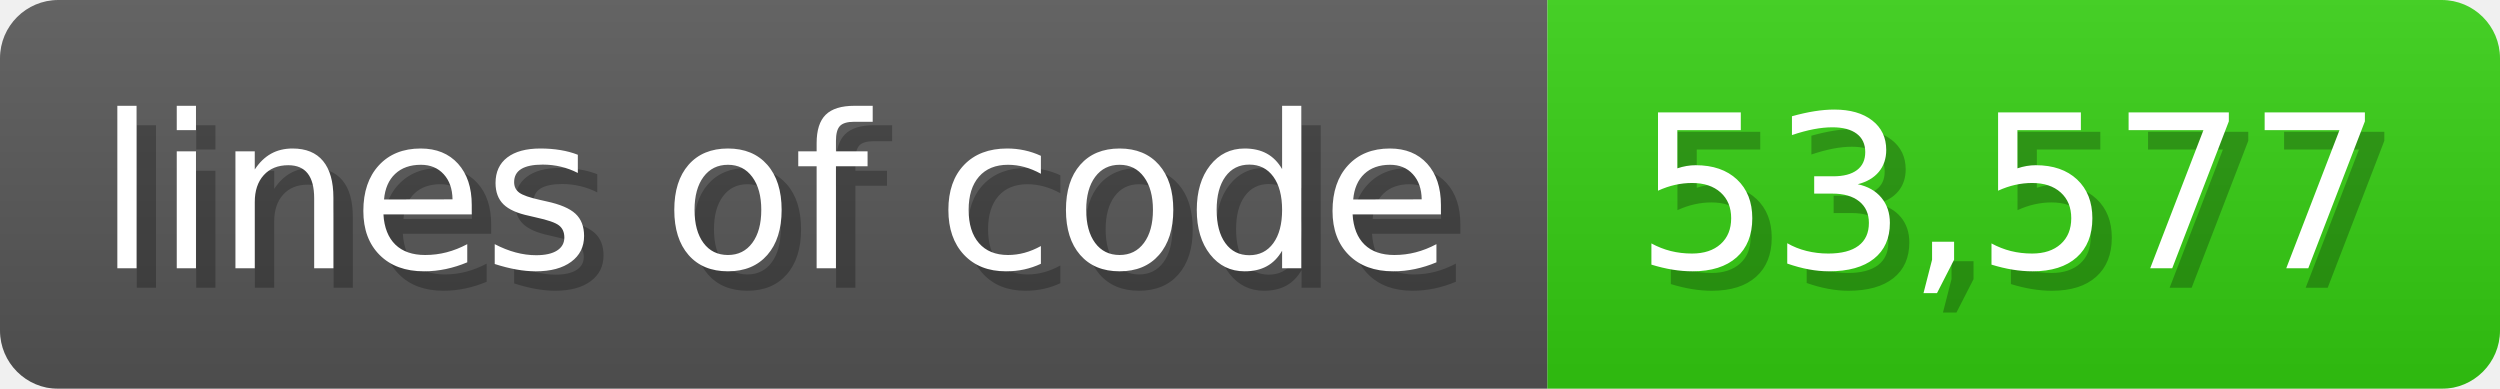
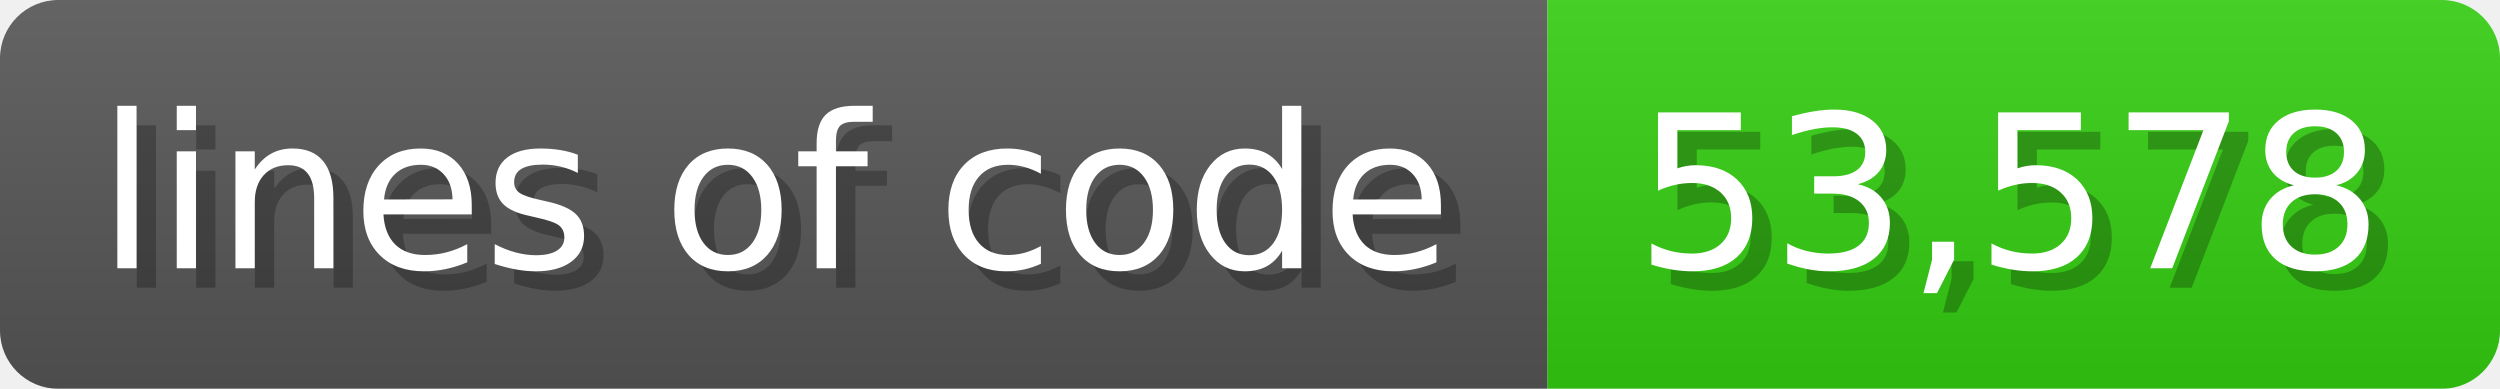
<svg xmlns="http://www.w3.org/2000/svg" width="128.6" height="20" viewBox="0 0 1286 200">
  <linearGradient id="a" x2="0" y2="100%">
    <stop offset="0" stop-opacity=".1" stop-color="#EEE" />
    <stop offset="1" stop-opacity=".1" />
  </linearGradient>
  <mask id="m">
    <rect width="1286" height="200" rx="30" fill="#FFF" />
  </mask>
  <g mask="url(#m)">
    <rect width="796" height="200" fill="#555" />
    <rect width="490" height="200" fill="#3C1" x="796" />
    <rect width="1286" height="200" fill="url(#a)" />
  </g>
  <g fill="#fff" text-anchor="start" font-family="Verdana,DejaVu Sans,sans-serif" font-size="110">
    <text x="60" y="148" textLength="696" fill="#000" opacity="0.25">lines of code</text>
    <text x="50" y="138" textLength="696">lines of code</text>
-     <text x="851" y="148" textLength="390" fill="#000" opacity="0.25">53,577</text>
-     <text x="841" y="138" textLength="390">53,577</text>
+     <text x="851" y="148" textLength="390" fill="#000" opacity="0.25">53,578</text>
+     <text x="841" y="138" textLength="390">53,578</text>
  </g>
</svg>
